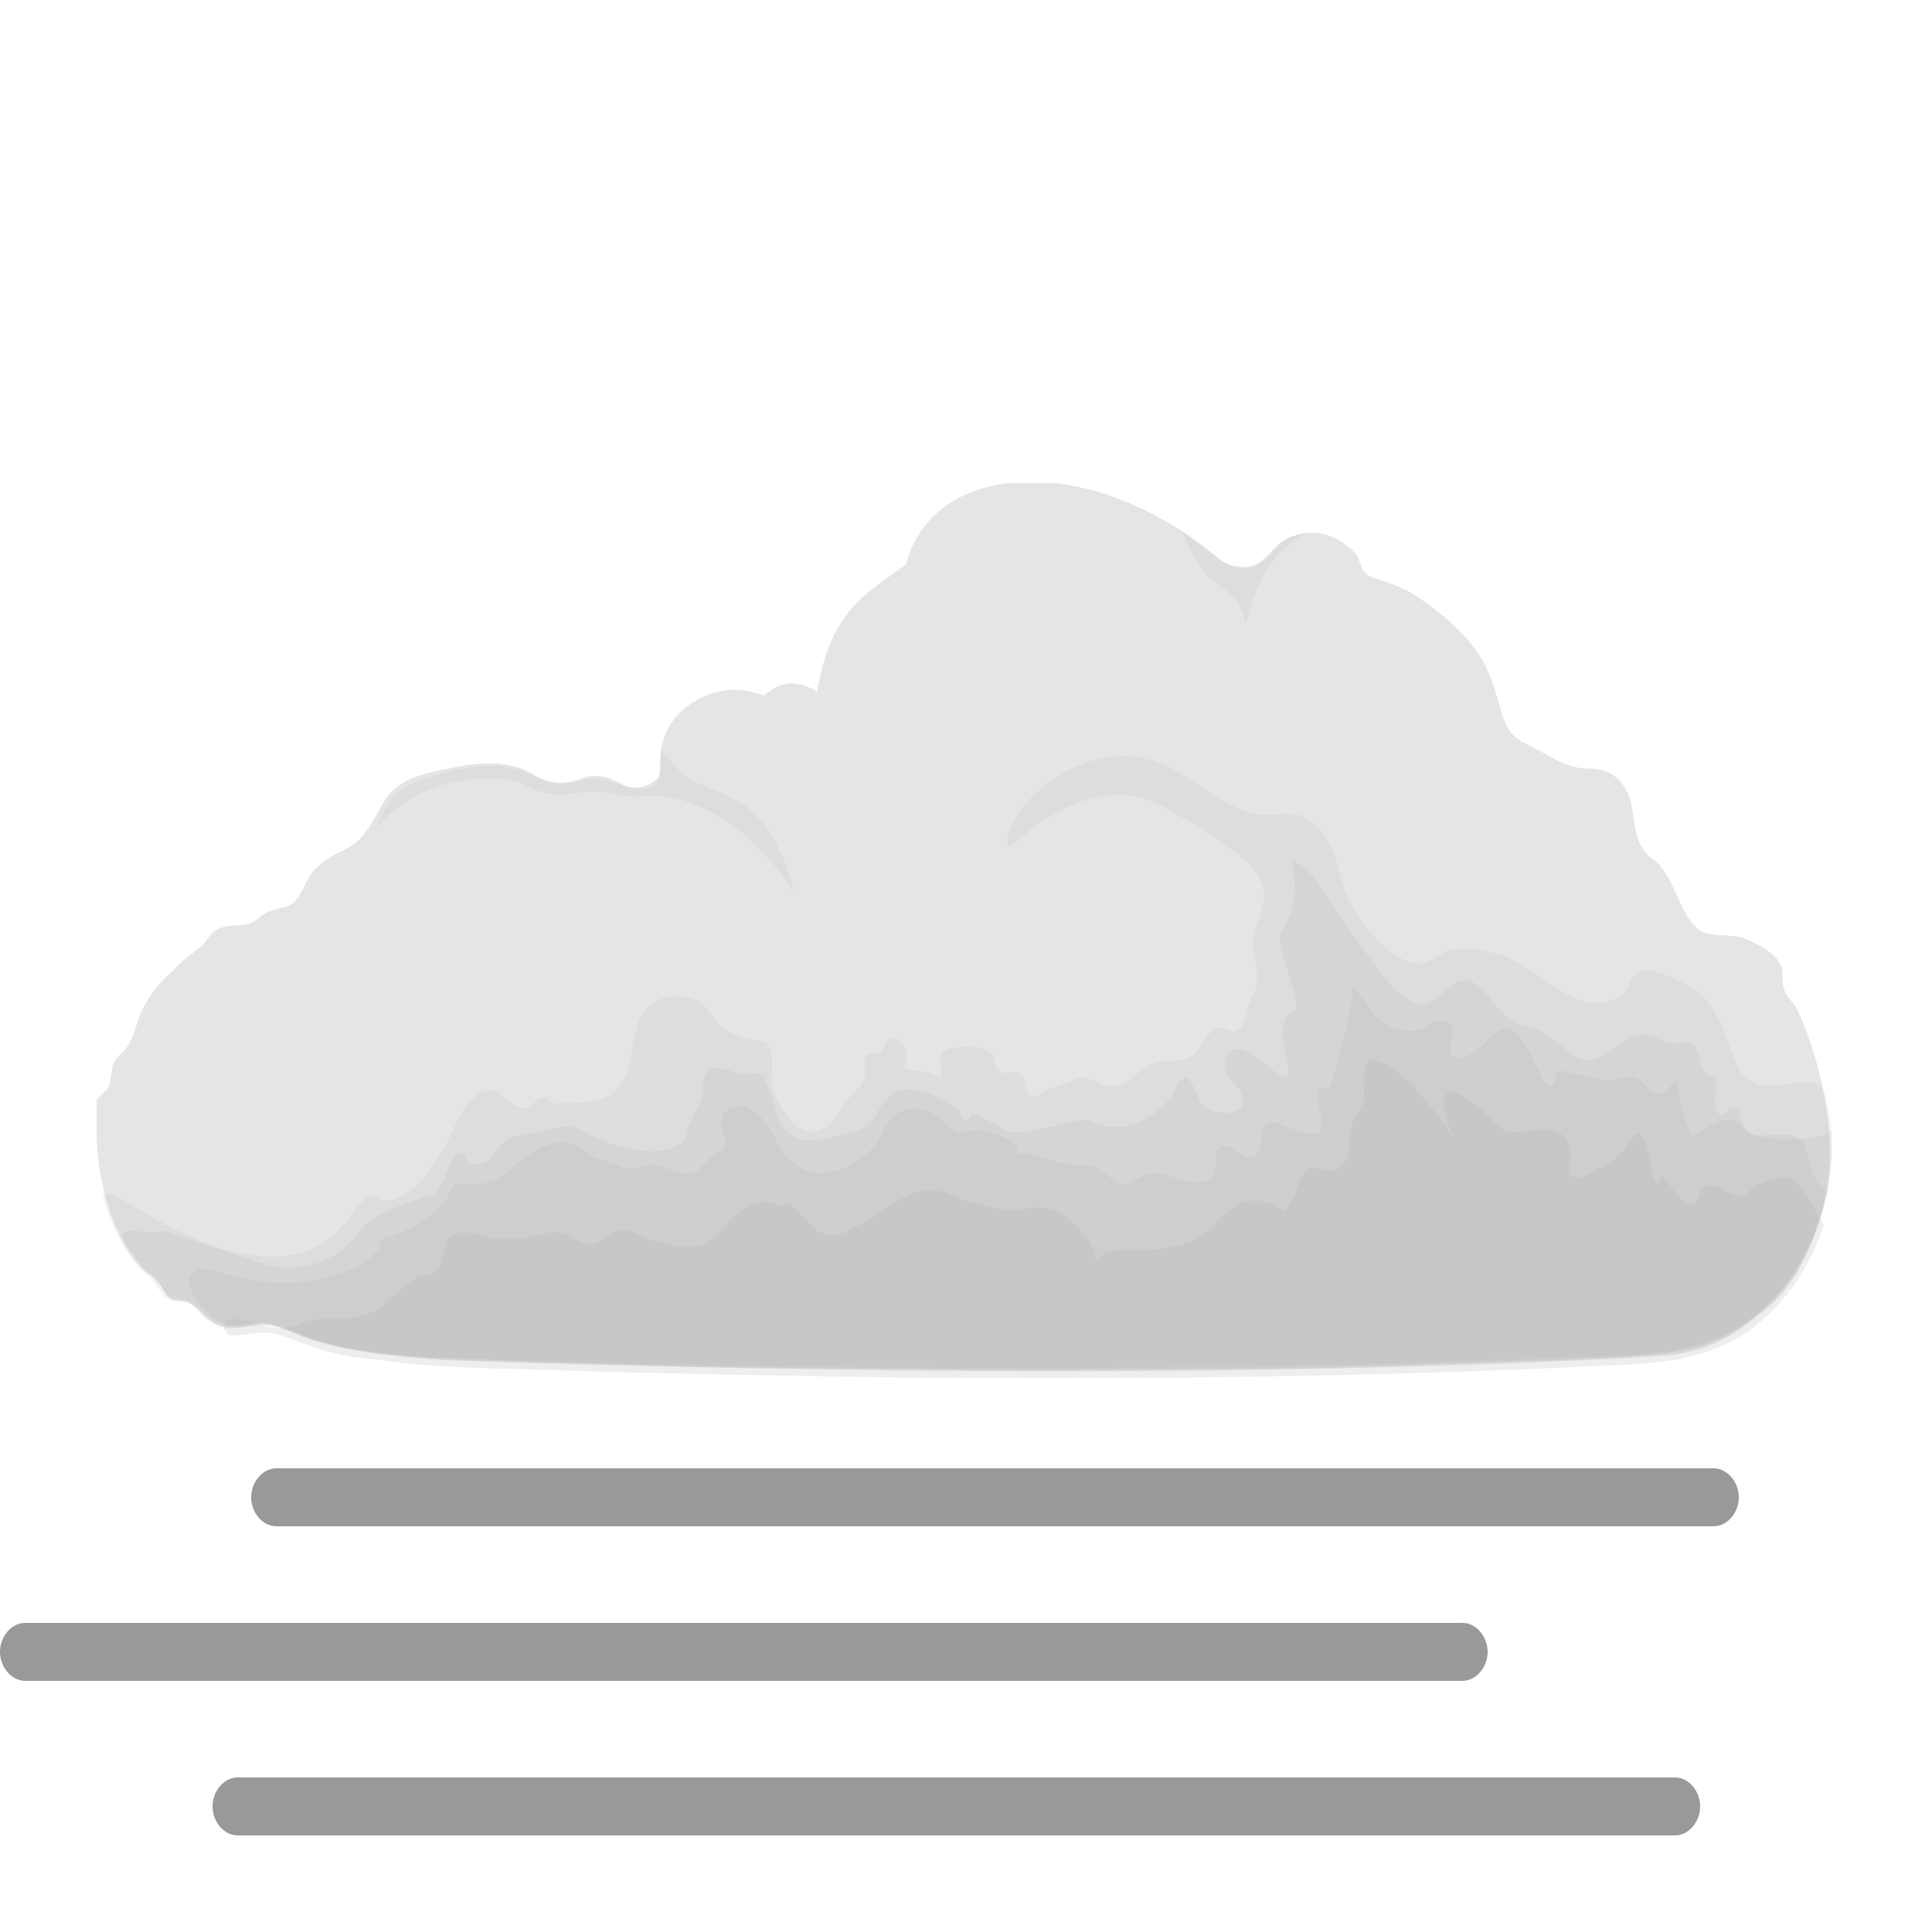
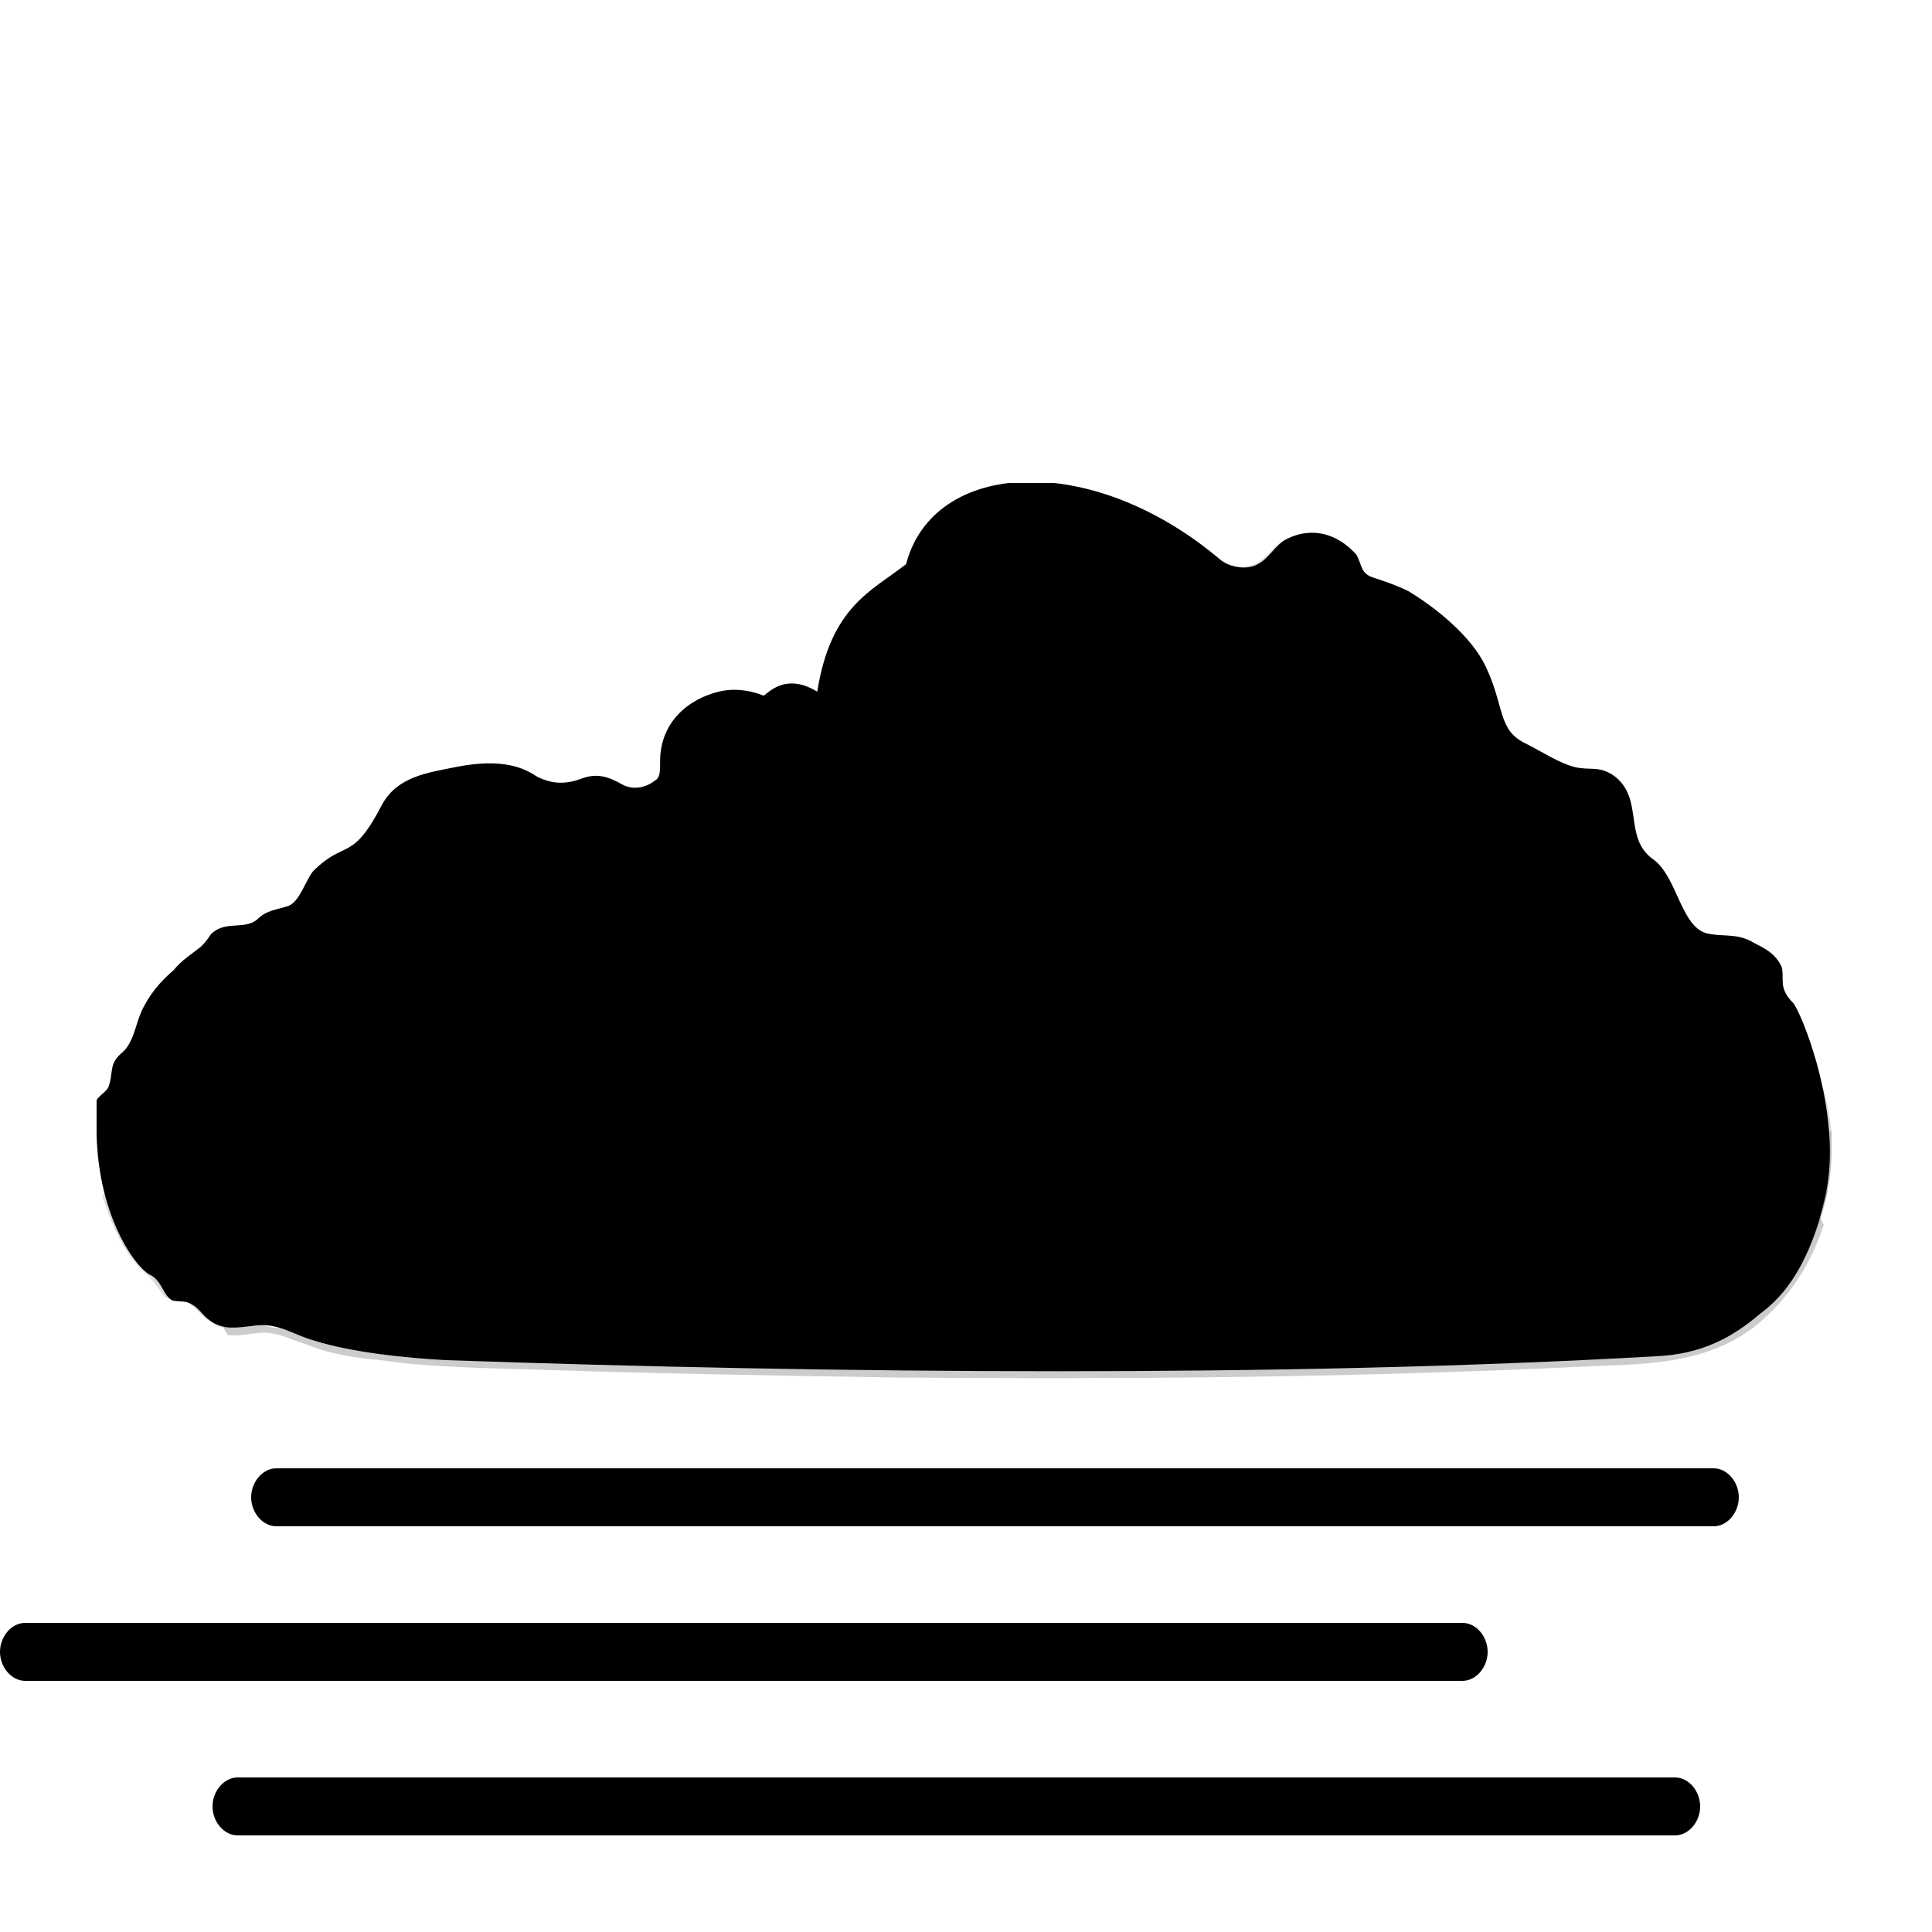
<svg xmlns="http://www.w3.org/2000/svg" xmlns:xlink="http://www.w3.org/1999/xlink" x="0" y="0" viewBox="0 0 100 100">
  <style type="text/css">
.cloud1-primitive {
  color: #aaa;
  fill: #e5e5e5;
}
.fog-primitive {
  color: #999999;
  fill: #e5e5e5;
}
</style>
  <symbol id="cloud">
    <path d="M87.8,26.9c-0.8-0.8-0.4-1.3-0.6-1.9c-0.4-0.8-1.1-1-1.6-1.3c-0.8-0.4-1.5-0.2-2.3-0.4 c-1.3-0.4-1.5-2.9-2.7-3.8c-1.6-1.1-0.5-3.1-2-4.3c-0.8-0.6-1.3-0.3-2.1-0.5c-0.8-0.2-1.7-0.8-2.5-1.2c-1.5-0.7-1.1-1.9-2.1-4 c-0.7-1.5-2.5-3-4-3.9c-0.6-0.3-1.2-0.5-1.8-0.7c-0.7-0.2-0.6-0.7-0.9-1.2c-0.9-1-2.2-1.5-3.6-0.8c-0.6,0.3-0.9,1-1.5,1.3 c-0.5,0.3-1.4,0.2-1.9-0.2c-6.7-5.7-14.9-5.2-16.3,0.2c-1.8,1.4-3.9,2.2-4.6,6.6c-1.8-1.1-2.7,0.3-2.8,0.2c0,0-1.1-0.5-2.3-0.2 c-1.6,0.4-2.8,1.5-3,3.1c-0.1,0.6,0.1,1.3-0.3,1.5c-0.5,0.4-1.2,0.5-1.7,0.2c-0.7-0.4-1.3-0.6-2.1-0.3c-0.8,0.3-1.5,0.3-2.3-0.1 c-0.6-0.4-1.7-1-4.2-0.5c-1.5,0.3-3,0.5-3.8,1.9c-1.6,3.1-1.9,1.8-3.6,3.5c-0.4,0.5-0.7,1.6-1.3,1.8c-0.6,0.2-1.1,0.2-1.6,0.7 c-0.6,0.5-1.5,0.1-2.2,0.6c-0.3,0.2-0.2,0.3-0.7,0.8c-0.5,0.4-1,0.7-1.4,1.2c-0.7,0.6-1.3,1.3-1.7,2.2c-0.3,0.7-0.4,1.6-1,2.1 c-0.7,0.6-0.4,1-0.7,1.8c-0.2,0.3-0.5,0.4-0.7,0.8C0,32.5,0,33.1,0,33.7c0.1,4.4,2.1,7,2.8,7.3c0.6,0.3,0.6,1,1.1,1.3 c0.3,0.1,0.7,0,1,0.2c0.4,0.2,0.6,0.6,0.9,0.8c0.7,0.6,1.6,0.4,2.5,0.3c1.2-0.1,1.9,0.5,3,0.8c1.9,0.6,4.8,0.9,6.8,1 c20.1,0.7,43.4,0.9,62.6-0.2c2.4-0.1,4-1,5.4-2.2c0.8-0.6,2.5-2,3.4-6.2S88.2,27.3,87.8,26.9z" />
    <g fill="currentColor">
      <path opacity="0.14" d="M89.8,34c0-0.9-0.2-1.8-0.4-2.6c-0.5-0.7-2-0.2-2.7-0.2c-1.7,0-1.8-1.1-2.3-2.4 c-0.4-1.1-0.9-2.1-1.9-2.7c-0.6-0.4-2.4-1.3-2.9-0.6c-0.4,0.5-0.3,0.9-1,1.2c-0.8,0.4-1.7,0.2-2.4-0.2c-1.3-0.7-2.5-1.9-4-2.2 c-0.9-0.2-2-0.4-2.8,0.2c-0.6,0.4-1,0.5-1.7,0.2c-1.3-0.6-2.6-2.3-3.1-3.6c-0.5-1.6-0.6-3-2.3-3.9c-0.9-0.2-1.7,0.1-2.5-0.1 c-2.1-0.6-3.6-2.5-5.8-2.9c-1.8-0.3-3.6,0.4-5,1.5c-0.8,0.7-2.1,2-1.8,3.2c2.3-2.1,5.3-3.8,8.3-2c1,0.6,2.1,1.2,3,1.9 c0.7,0.5,1.5,1.1,1.8,1.9c0.4,1-0.3,1.9-0.4,2.9c-0.1,0.7,0.2,1.3,0.2,2c0,0.5-0.3,1-0.5,1.5c-0.1,0.4-0.2,1.2-0.7,1.3 c-0.2,0-0.5-0.2-0.8-0.2c-0.3,0-0.4,0.2-0.6,0.4c-0.3,0.4-0.5,0.9-0.9,1.1c-0.7,0.4-1.4,0-2.2,0.5c-0.7,0.4-1.3,1.2-2.1,1 c-0.4-0.1-0.7-0.3-1.1-0.4c-0.5-0.1-0.9,0.3-1.4,0.4c-0.2,0.1-0.4,0.1-0.5,0.1c-0.2,0.1-0.7,0.5-0.8,0.5c-0.3,0-0.3-0.2-0.4-0.5 c-0.1-0.3,0-0.5-0.3-0.7c-0.4-0.3-0.8,0.2-1.2-0.3c-0.2-0.2-0.1-0.6-0.3-0.8c-0.3-0.3-1-0.3-1.3-0.3c-0.4,0-1.1,0-1.3,0.4 c-0.2,0.4,0.2,0.9-0.1,1.2c-0.4-0.5-1.3-0.2-1.9-0.6c0.4-0.3,0.2-1-0.1-1.3c-0.5-0.4-0.6-0.1-0.8,0.2c-0.1,0.1-0.1,0.3-0.3,0.4 c-0.2,0.1-0.4,0-0.6,0.1c-0.3,0.3,0,0.9-0.2,1.3c-0.2,0.5-0.7,0.8-1,1.2c-0.3,0.5-0.5,1.1-1.1,1.3c-1.3,0.7-2.2-1-2.6-2 c-0.2-0.6,0.1-1.3-0.1-1.9c-0.1-0.7-0.5-0.6-1.1-0.7c-0.6-0.1-1.2-0.4-1.6-0.8c-0.4-0.4-0.5-0.9-1.1-1.2c-0.9-0.4-2.2-0.3-2.8,0.6 c-0.7,1.1-0.4,2.7-1.2,3.8c-0.7,0.9-1.9,0.9-3,0.9c-0.2,0-0.4,0-0.5,0c-0.1-0.1-0.2-0.3-0.3-0.3c-0.4-0.1-0.5,0.2-0.8,0.4 c-1,0.7-1.3-1.1-2.5-0.7c-1,0.4-1.5,2-2,2.9c-0.6,0.9-1.2,2-2.2,2.5c-0.4,0.2-0.7,0.3-1.1,0.2c-0.2-0.1-0.3-0.2-0.6-0.2 c-0.3,0.1-0.5,0.5-0.7,0.7c-0.3,0.5-0.7,0.9-1.1,1.3c-1.7,1.5-3.9,1.3-5.9,0.7c-1.6-0.5-3-1.3-4.4-2.1c-0.3-0.2-1.4-1-1.7-0.6 c0.4,1.3,1,2.8,2,3.8c0.4,0.3,0.6,0.6,0.9,1c0.1,0.1,0.2,0.3,0.3,0.4c0.4,0.3,0.8,0.1,1.2,0.3h0c0.5,0.3,0.8,0.9,1.4,1.1 c0.5,0.5,1.5,0.1,2.1,0h0c0.2,0,0.3,0,0.5,0h0c0.1,0,0.3,0,0.4,0.1l0,0c0,0,0,0,0,0c1.2,0.3,2.3,0.9,3.5,1.1 c2.8,0.6,5.6,0.6,8.4,0.7c2.9,0.1,5.7,0.2,8.6,0.2c6.2,0.1,12.3,0.2,18.5,0.2c5.8,0,11.6-0.1,17.5-0.2c3-0.1,6-0.2,9-0.3 c2.5-0.1,5.3,0,7.8-0.6C87.3,43.6,90,38.6,89.8,34C89.8,33.6,89.8,34.3,89.8,34z" />
      <path opacity="0.16" d="M89.8,33.4c0,0.7-3,0.6-3.5,0.5c-0.6-0.1-0.9-0.3-1.1-0.8c-0.1-0.2-0.1-0.7-0.5-0.8 c-0.3,0-0.4,0.4-0.6,0.4c-0.6-0.1-0.2-1.3-0.3-1.6c-0.1-0.6-0.3-0.2-0.6-0.7C82.9,30,83,29.2,82.5,29c-0.2-0.1-0.5,0-0.8,0 c-0.5,0-0.9-0.3-1.4-0.4c-1.3-0.3-2.2,1.6-3.5,1.2c-0.6-0.2-1.3-1-1.8-1.3c-0.6-0.4-1.4-0.3-1.9-0.8c-1-0.7-1.7-2.8-3.1-1.6 c-0.5,0.4-0.8,0.9-1.5,0.9c-0.6-0.1-0.9-0.5-1.3-0.8c-1.1-1.2-2-2.6-2.9-3.9c-0.5-0.6-1.5-2.6-2.4-2.7c0.1,0.9,0.4,2.2-0.7,3.8 c0.1,0.7,0.3,1.4,0.5,2.1c0.1,0.4,0.5,1.2,0.4,1.6c-0.1,0.3-0.3,0.3-0.5,0.5c-0.2,0.3-0.2,0.8-0.2,1.1c0,0.3,0.4,1.8,0.2,2 c-0.4,0.2-1.9-1.5-2.5-1.4c-0.5,0-0.7,0.4-0.7,0.9c0,0.6,0.6,0.8,0.8,1.3c0.7,1.3-1.4,1.4-2,0.6c-0.2-0.2-0.5-1.3-0.8-1.3 c-0.4-0.1-0.6,0.8-0.8,1c-0.7,0.9-2,1.7-3.2,1.5c-0.4,0-0.7-0.2-1.1-0.3c-0.6-0.1-1.2,0.2-1.8,0.3c-0.7,0.1-1.5,0.4-2.2,0.3 c-0.7-0.2-1.3-0.9-2-0.9c-0.1,0.2-0.2,0.3-0.3,0.3c-0.2-0.1-0.3-0.3-0.3-0.5c-0.9-0.6-2.7-1.7-3.7-0.7c-0.8,0.7-0.6,1.5-1.8,1.8 c-0.9,0.2-2.3,0.7-3.2,0.2c-1-0.6-0.8-2-1.4-2.8c0.3-0.6-1-0.4-1.2-0.4c-0.5-0.1-1-0.4-1.5-0.3c-0.7,0.2-0.4,1.1-0.6,1.6 c-0.2,0.6-0.6,1-0.7,1.6c-0.1,0.5-0.3,0.7-0.8,0.9c-1,0.4-2.2,0.1-3.1-0.2c-0.4-0.1-0.8-0.3-1.2-0.5c-0.8-0.5-1.3-0.5-2.2-0.2 c-0.7,0.2-1.5,0.2-2.1,0.5c-0.5,0.3-0.6,1-1.2,1.2c-0.2,0.1-0.6,0.1-0.8-0.1c-0.2-0.1,0-0.4-0.4-0.4c-0.3,0-0.5,0.6-0.6,0.8 c-0.2,0.4-0.3,0.9-0.6,1.2c-0.3,0.4-0.2,0.1-0.5,0.2c-0.7,0.2-1.6,0.6-2.3,0.9c-0.8,0.3-1.3,1.2-2,1.8c-1.1,0.9-2.5,1.2-3.9,0.9 c-1.8-0.6-3.6-1.2-5.4-1.8C2.9,39,1,38.3,1.4,39.2c0.6,1,1.4,1.7,2.1,2.6c0.4,0.6,0.9,0.3,1.5,0.7c0.6,0.4,0.9,1,1.7,1.1 c0.6,0.1,1.3-0.1,1.9-0.1c0.8,0,1.5,0.4,2.2,0.7c1.4,0.5,3,0.7,4.5,0.9c3.4,0.4,6.9,0.4,10.3,0.5c3.5,0.1,7.1,0.2,10.6,0.2 c14.2,0.2,28.4,0.1,42.5-0.6c1.7-0.1,3.5-0.1,5.1-0.8c1.1-0.5,2.1-1.2,3-2.1c1.9-1.9,2.9-4.9,3-7.5C89.8,34.3,89.8,33.9,89.8,33.4z  M83.2,31.3C83.2,31.3,83.2,31.3,83.2,31.3L83.2,31.3C83.2,31.3,83.2,31.3,83.2,31.3z" />
      <path opacity="0.18" d="M88.5,34.6c-0.2-1.4-2.1-0.6-2.9-0.9c-0.3-0.1-0.4-0.5-0.8-0.7c-0.7-0.2-1.7,0.5-2.2,0.8 c-0.4-0.7-0.6-1.5-0.7-2.3c-0.1-0.5,0.1-0.6-0.3-0.4c-0.2,0.1-0.3,0.5-0.6,0.5c-0.2,0-0.3,0-0.5-0.1c-0.3-0.2-0.5-0.6-0.8-0.7 c-0.4-0.2-0.9,0.1-1.3,0.1c-0.6,0-1.2-0.2-1.8-0.3c-0.2,0-0.8-0.3-1-0.1c-0.2,0.2,0,0.7-0.4,0.7c-0.3,0-0.7-1.1-0.8-1.3 c-0.3-0.5-0.6-1.2-1-1.5c-0.8-0.6-1.3,0.5-1.9,0.9c-0.5,0.4-1.5,0.9-1.4-0.1c0.1-0.8,0.3-1.6-0.9-1.3c-1,0.8-2.1,0.5-3-0.3 c-0.1-0.1-1.2-1.7-1.3-1.6c0.5-0.1-0.8,4.5-0.9,4.8c-0.1,0.2-0.2,0.5-0.3,0.6c-0.1,0.1-0.2-0.3-0.4-0.1c-0.3,0.3,0.2,1.6,0.1,2 c-0.1,0.3-0.1,0.4-0.4,0.4c-0.2,0-0.6-0.1-0.9-0.2c-0.4-0.1-0.7-0.3-1.1-0.4c-1.2-0.3-0.2,1.9-1.4,1.8c-0.5,0-1-0.9-1.5-0.5 c-0.3,0.3-0.1,0.9-0.2,1.2c-0.3,1.1-1.9,0.4-2.6,0.2c-0.8-0.2-0.9,0-1.6,0.3c-0.5,0.3-0.8,0.2-1.3-0.2c-0.6-0.5-0.9-0.6-1.7-0.6 c-1.1,0-2-0.7-3.1-0.6c0.5-0.6-1.7-1.3-2.1-1.2c-0.8,0.1-0.9,0.3-1.5-0.3c-0.5-0.5-1.2-0.9-1.9-0.8c-1.1,0.1-1.4,1.4-2,2.1 c-1,1-2.7,1.7-3.9,0.8c-1-0.7-1.2-2.1-2.2-2.8c-0.9-0.6-1.9-0.1-1.6,1c0.1,0.3,0.2,0.6,0.1,0.9c-0.1,0.2-0.6,0.3-0.7,0.5 c-0.3,0.3-0.6,0.7-1,0.8c-0.6,0.2-1.2-0.3-1.8-0.4c-0.7-0.1-1.2,0.4-1.8,0.1c-0.6-0.3-1.3-0.3-1.9-0.8c-0.7-0.5-1.2-0.6-2-0.3 c-0.9,0.3-1.5,0.9-2.2,1.5c-0.8,0.6-1.7,0.5-2.6,0.5c-0.6,1.5-1.9,2.2-3.3,2.7c-0.1,0-0.4,0.1-0.5,0.2c-0.1,0.1,0,0.2,0,0.3 c-0.4,0.6-0.8,0.9-1.5,1.2c-2.2,0.9-4.4,0.9-6.7,0.2c-0.6-0.2-1.4-0.5-1.7,0.3c-0.2,0.7,1.2,2.1,1.7,2.3c0.8,0.2,1.5-0.1,2.3,0 c0.8,0.1,1.5,0.5,2.2,0.7c2.2,0.9,5.1,1,7.5,1.1c2.9,0.1,5.9,0.2,8.8,0.3c6,0.2,12,0.2,18,0.3c6,0,12.1,0,18.1-0.1 c3.1-0.1,6.2-0.2,9.2-0.3c2.9-0.1,5.9-0.1,8.8-0.5c4.6-0.6,7.2-4.2,8.2-8.4C89.3,36.6,88.8,36.1,88.5,34.6z" />
      <path opacity="0.14" d="M59.5,7.3c0.5-2,1.1-3.6,3.1-4.7c-0.7,0.1-1.2,0.3-1.7,0.8c-0.4,0.4-0.7,0.8-1.3,0.9 c-1.3,0.2-2.4-1.1-3.4-1.8C57.8,6.5,58.7,4.5,59.5,7.3C60,5.3,58.7,4.5,59.5,7.3z" />
      <path opacity="0.14" d="M21.9,15.5c1.2,0.7,2,0.7,3.3,0.5c0.6-0.1,1,0,1.6,0.1c0.7,0.2,1.4,0.1,2.1,0.1 c3,0.1,5.7,2.6,7.2,5c-0.4-1.7-1.2-3.6-2.7-4.6c-1-0.7-2.2-0.8-3.1-1.6c-0.4-0.3-0.6-0.8-1.1-1.1c0,0.1,0,0.1,0,0.2 c0,0.2,0,0.4,0,0.6c0,2.2-2.6,0.4-3.7,0.6c-1,0.2-1.6,0.5-2.6,0c-0.4-0.2-0.8-0.4-1.2-0.5c-1.4-0.4-3,0-4.4,0.4 c-0.6,0.2-1.3,0.4-1.8,0.9c-0.5,0.5-0.8,1.3-1.2,1.9C17.3,14.5,21.6,15.3,21.9,15.5z" />
      <path opacity="0.2" d="M89.1,38c-0.4-0.8-1.1-2.5-2.3-2c-0.3,0.1-0.6,0.2-0.9,0.4c-0.4,0.2-0.4,0.4-0.8,0.5 c-0.6,0.1-1.1-0.7-1.7-0.5c-0.3,0.1-0.4,0.3-0.5,0.6c-0.2,0.2-0.1,0.4-0.4,0.3c-0.5,0-1.2-1.2-1.5-1.5c-0.2,0.8-0.4,0.4-0.5-0.1 c-0.1-0.5-0.2-1.6-0.5-1.9c-0.2-0.2-0.1-0.1-0.3-0.1c-0.2,0.1-0.6,0.8-0.8,1c-0.3,0.3-0.7,0.5-1,0.7c-0.3,0.2-1.2,0.8-1.6,0.4 c-0.2-0.3,0-0.9,0-1.2c-0.1-0.6-0.3-0.9-0.9-1.1c-0.8-0.2-1.9,0.3-2.5,0c-0.5-0.3-1-0.9-1.5-1.3c-0.3-0.2-1.2-1-1.6-0.5 c-0.2,0.3,0,1,0.1,1.3c0,0.2,0.4,0.8,0.3,1c0.1-0.2-1.1-1.7-1.3-1.9c-0.8-1-1.8-2.1-3-2.3c-0.4,0.6-0.3,1.2-0.3,1.9 c0,0.5-0.2,0.6-0.4,1c-0.4,0.6-0.3,1.4-0.4,2c-0.3,0.9-0.7,1-1.5,0.8c-0.5-0.1-0.6-0.2-0.9,0.4c-0.3,0.6-0.4,1.2-0.9,1.8 c-0.8-0.6-1.8-0.8-2.7-0.2c-0.7,0.5-1.1,1.2-1.8,1.6c-1,0.5-2.1,0.6-3.2,0.6c-0.6,0-1.7-0.1-2.1,0.6c0.1-1-1.4-2.4-2.2-2.7 c-0.8-0.3-1.6,0.1-2.4,0c-1-0.1-2.1-0.4-3-0.8c-1.7-0.7-2.8,0.6-4.3,1.4c-0.7,0.4-1.5,1-2.3,0.6c-0.7-0.3-1-1.1-1.7-1.5 c-0.1,0-0.3,0.1-0.4,0.1c-0.2,0-0.2-0.1-0.3-0.1c-0.7-0.2-1.3,0-1.9,0.5c-1.1,0.9-1.4,2-3.1,1.7c-0.7-0.1-1.4-0.3-2.1-0.6 c-0.7-0.3-0.9-0.4-1.6,0.1c-0.7,0.5-0.9,0.5-1.7,0.1c-0.6-0.4-1-0.4-1.7-0.2c-0.8,0.2-1.5,0.3-2.4,0.2c-0.5-0.1-1.6-0.5-2.1-0.2 c-0.7,0.3-0.4,1.6-1.1,2c-0.4,0.2-0.8,0.1-1.1,0.4c-0.5,0.3-0.9,0.8-1.4,1.2c-1.1,0.9-2.2,0.7-3.6,0.8c-0.5,0-0.8,0.3-1.3,0.4 c-0.5,0.1-1,0-1.4-0.1c-0.5-0.1-2.1-0.8-2,0.2c0.1,0.1,0.1,0.2,0.2,0.3c0.7,0.1,1.5-0.2,2.2-0.1c0.7,0.1,1.2,0.4,1.9,0.6 c1.2,0.5,2.6,0.7,3.8,0.8c2.7,0.4,5.5,0.4,8.3,0.5c6.1,0.2,12.2,0.3,18.4,0.4c12.1,0.1,24.2,0,36.3-0.6c2.9-0.1,5.8-0.2,8.2-2.1 c1.7-1.4,2.8-3.1,3.5-5.2C89.2,38,89.2,38,89.1,38C87.4,34.6,89.2,38,89.1,38z" />
    </g>
  </symbol>
  <symbol id="fog">
    <g fill="currentColor">
      <path d="M88.7,3H14.3C13.6,3,13,2.3,13,1.5S13.6,0,14.3,0h74.4C89.4,0,90,0.7,90,1.5S89.4,3,88.7,3z" />
      <path d="M75.7,11H1.3C0.6,11,0,10.3,0,9.5S0.6,8,1.3,8h74.4C76.4,8,77,8.7,77,9.5S76.4,11,75.7,11z" />
      <path d="M86.7,19H12.3c-0.7,0-1.3-0.7-1.3-1.5s0.6-1.5,1.3-1.5h74.4c0.7,0,1.3,0.7,1.3,1.5S87.4,19,86.7,19z" />
    </g>
  </symbol>
-   <use xlink:href="#cloud" class="cloud1-primitive" x="0" y="0" width="100" height="100" transform="translate(5,25) scale(1,1)" />
-   <use xlink:href="#fog" class="fog-primitive" x="0" y="0" width="100" height="100" transform="translate(0,76) scale(1,1)" />
+   <use xlink:href="#cloud" class="undefined" x="0" y="0" width="100" height="100" transform="translate(5,25) scale(1,1)" />
+   <use xlink:href="#fog" class="undefined" x="0" y="0" width="100" height="100" transform="translate(0,76) scale(1,1)" />
</svg>
